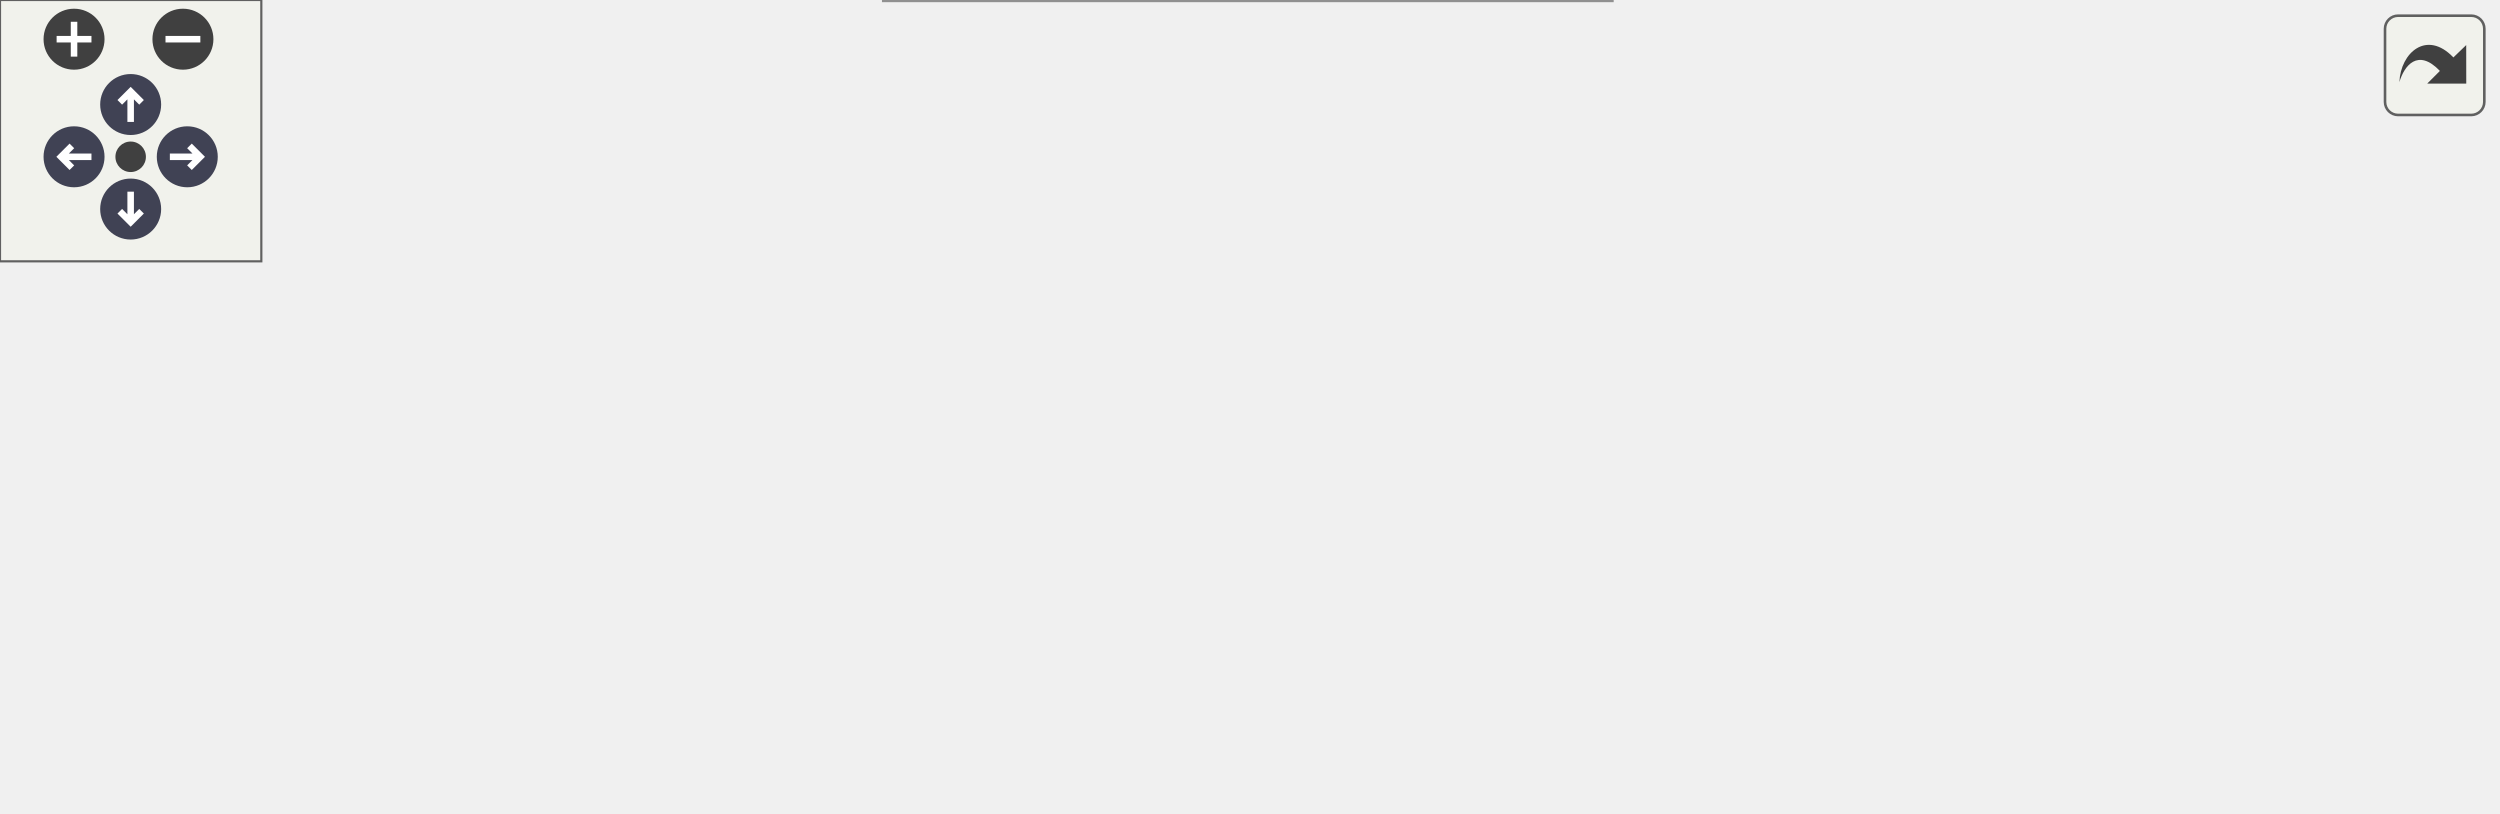
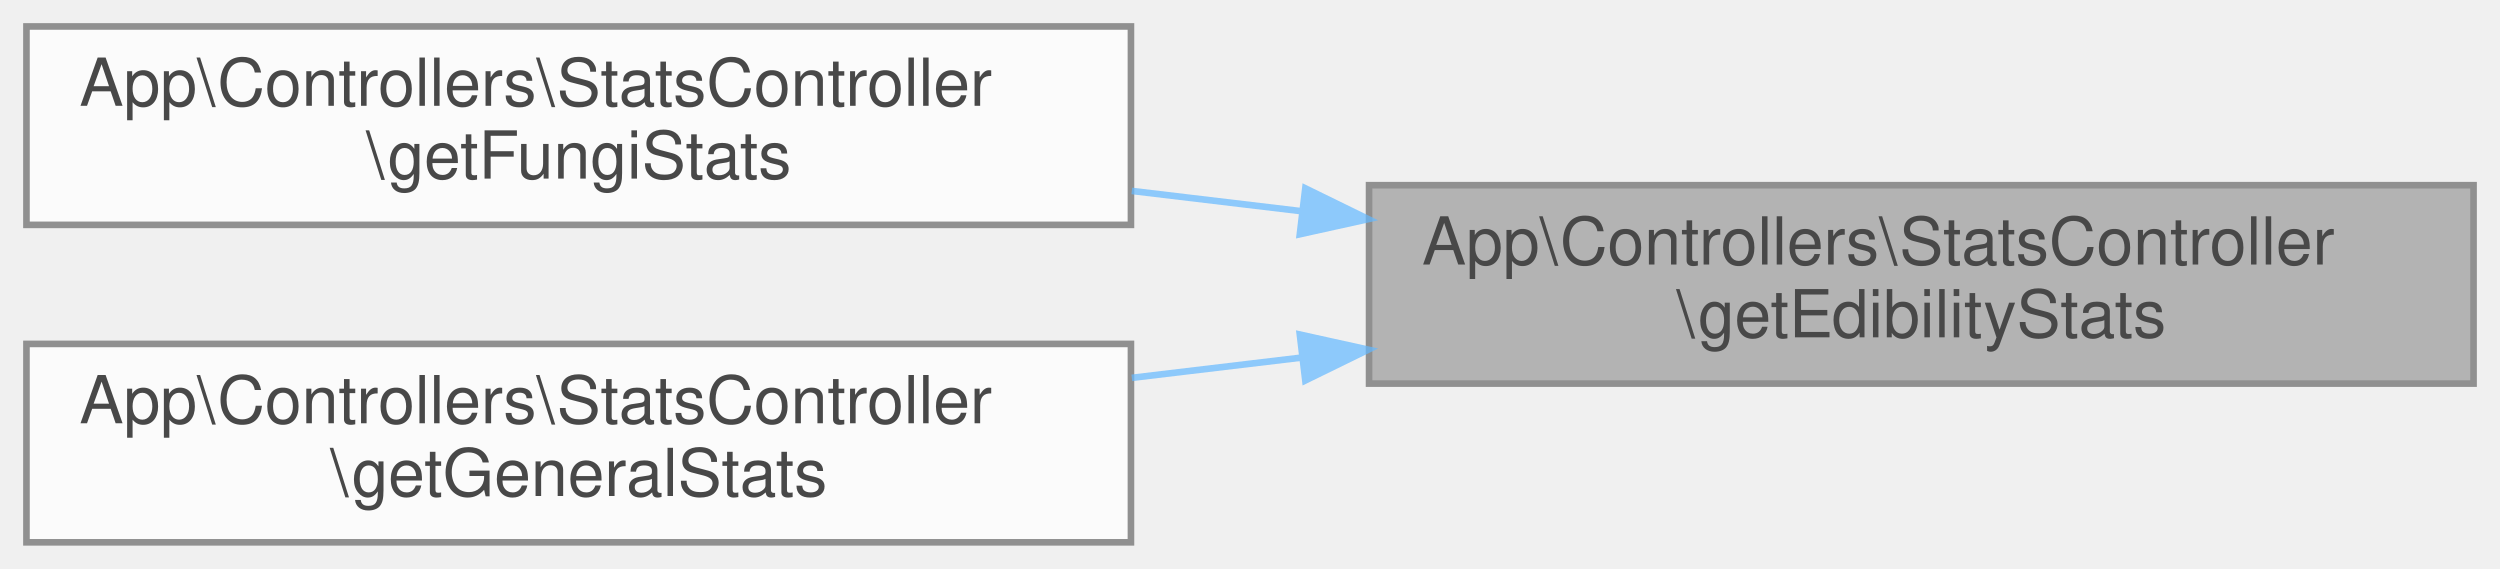
- <svg xmlns="http://www.w3.org/2000/svg" xmlns:xlink="http://www.w3.org/1999/xlink" id="main" version="1.1" xml:space="preserve">
-   <style type="text/css">
+ <svg xmlns="http://www.w3.org/2000/svg" xmlns:xlink="http://www.w3.org/1999/xlink" width="378pt" height="86pt" viewBox="0.00 0.00 378.00 86.00">
+   <svg id="main" version="1.1" xml:space="preserve">
+     <style type="text/css">
.node, .edge {opacity: 0.7;}
.node.selected, .edge.selected {opacity: 1;}
.edge:hover path { stroke: red; }
.edge:hover polygon { stroke: red; fill: red; }
</style>
-   <defs>
-     <circle id="rim" cx="0" cy="0" r="7" />
-     <circle id="rim2" cx="0" cy="0" r="3.5" />
-     <g id="zoomPlus">
-       <use xlink:href="#rim" fill="#404040">
-         <set attributeName="fill" to="#808080" begin="zoomplus.mouseover" end="zoomplus.mouseout" />
-       </use>
-       <path d="M-4,0h8M0,-4v8" fill="none" stroke="white" stroke-width="1.5" pointer-events="none" />
-     </g>
-     <g id="zoomMin">
-       <use xlink:href="#rim" fill="#404040">
-         <set attributeName="fill" to="#808080" begin="zoomminus.mouseover" end="zoomminus.mouseout" />
-       </use>
-       <path d="M-4,0h8" fill="none" stroke="white" stroke-width="1.5" pointer-events="none" />
-     </g>
-     <g id="arrowUp" transform="translate(30 24)">
-       <use xlink:href="#rim" />
-       <path pointer-events="none" fill="none" stroke="white" stroke-width="1.5" d="M0,-3.0v7 M-2.5,-0.5L0,-3.0L2.5,-0.5" />
-     </g>
-     <g id="arrowRight" transform="rotate(90) translate(36 -43)">
-       <use xlink:href="#rim" />
-       <path pointer-events="none" fill="none" stroke="white" stroke-width="1.5" d="M0,-3.0v7 M-2.5,-0.5L0,-3.0L2.5,-0.5" />
-     </g>
-     <g id="arrowDown" transform="rotate(180) translate(-30 -48)">
-       <use xlink:href="#rim" />
-       <path pointer-events="none" fill="none" stroke="white" stroke-width="1.5" d="M0,-3.0v7 M-2.5,-0.5L0,-3.0L2.5,-0.5" />
-     </g>
-     <g id="arrowLeft" transform="rotate(270) translate(-36 17)">
-       <use xlink:href="#rim" />
-       <path pointer-events="none" fill="none" stroke="white" stroke-width="1.5" d="M0,-3.0v7 M-2.5,-0.5L0,-3.0L2.5,-0.5" />
-     </g>
-     <g id="resetDef">
-       <use xlink:href="#rim2" fill="#404040">
-         <set attributeName="fill" to="#808080" begin="reset.mouseover" end="reset.mouseout" />
-       </use>
-     </g>
-   </defs>
-   <svg id="graph" class="graph">
-     <g id="viewport">
-       <g id="Node000001" class="node">
-         <g id="a_Node000001">
-           <a xlink:title="Obtiene estadísticas de comestibilidad de hongos.">
-             <polygon fill="#999999" stroke="#666666" points="573,-78 406,-78 406,-48 573,-48 573,-78" />
-             <text text-anchor="start" x="414" y="-66" font-family="Helvetica,sans-Serif" font-size="10.00">App\Controllers\StatsController</text>
-             <text text-anchor="middle" x="489.5" y="-55" font-family="Helvetica,sans-Serif" font-size="10.00">\getEdibilityStats</text>
-           </a>
+     <svg id="graph" class="graph">
+       <g id="graph0" class="graph" transform="scale(1 1) rotate(0) translate(4 82)">
+         <g id="Node000001" class="node">
+           <g id="a_Node000001">
+             <a xlink:title="Obtiene estadísticas de comestibilidad de hongos.">
+               <polygon fill="#999999" stroke="#666666" points="370,-54 203,-54 203,-24 370,-24 370,-54" />
+               <text text-anchor="start" x="211" y="-42" font-family="Helvetica,sans-Serif" font-size="10.00">App\Controllers\StatsController</text>
+               <text text-anchor="middle" x="286.5" y="-31" font-family="Helvetica,sans-Serif" font-size="10.00">\getEdibilityStats</text>
+             </a>
+           </g>
+         </g>
+         <g id="Node000002" class="node">
+           <g id="a_Node000002">
+             <a xlink:href="classApp_1_1Controllers_1_1StatsController.html#a944a68a075295dfdc85e7e403b469358" target="_top" xlink:title="Obtiene todas las estadísticas relacionadas con hongos.">
+               <polygon fill="white" stroke="#666666" points="167,-78 0,-78 0,-48 167,-48 167,-78" />
+               <text text-anchor="start" x="8" y="-66" font-family="Helvetica,sans-Serif" font-size="10.00">App\Controllers\StatsController</text>
+               <text text-anchor="middle" x="83.5" y="-55" font-family="Helvetica,sans-Serif" font-size="10.00">\getFungiStats</text>
+             </a>
+           </g>
+         </g>
+         <g id="edge1_Node000001_Node000002" class="edge">
+           <g id="a_edge1_Node000001_Node000002">
+             <a xlink:title=" ">
+               <path fill="none" stroke="#63b8ff" d="M192.85,-50.06C184.27,-51.09 175.61,-52.12 167.13,-53.13" />
+               <polygon fill="#63b8ff" stroke="#63b8ff" points="193.36,-53.53 202.88,-48.87 192.53,-46.58 193.36,-53.53" />
+             </a>
+           </g>
+         </g>
+         <g id="Node000003" class="node">
+           <g id="a_Node000003">
+             <a xlink:href="classApp_1_1Controllers_1_1StatsController.html#a6c42f9fa6d2e3d47cd1910b324b710a3" target="_top" xlink:title="Obtiene estadísticas generales sobre los hongos en la base de datos.">
+               <polygon fill="white" stroke="#666666" points="167,-30 0,-30 0,0 167,0 167,-30" />
+               <text text-anchor="start" x="8" y="-18" font-family="Helvetica,sans-Serif" font-size="10.00">App\Controllers\StatsController</text>
+               <text text-anchor="middle" x="83.5" y="-7" font-family="Helvetica,sans-Serif" font-size="10.00">\getGeneralStats</text>
+             </a>
+           </g>
+         </g>
+         <g id="edge2_Node000001_Node000003" class="edge">
+           <g id="a_edge2_Node000001_Node000003">
+             <a xlink:title=" ">
+               <path fill="none" stroke="#63b8ff" d="M192.85,-27.94C184.27,-26.91 175.61,-25.88 167.13,-24.87" />
+               <polygon fill="#63b8ff" stroke="#63b8ff" points="192.53,-31.42 202.88,-29.13 193.36,-24.47 192.53,-31.42" />
+             </a>
+           </g>
        </g>
      </g>
-       <g id="Node000002" class="node">
-         <g id="a_Node000002">
-           <a xlink:href="classApp_1_1Controllers_1_1StatsController.html#af2a1c7f7fb5c2ec3ddc6a82c7c9b5944" target="_top" xlink:title="Obtiene todas las estadísticas necesarias para la página de estadísticas.">
-             <polygon fill="white" stroke="#666666" points="370,-126 203,-126 203,-96 370,-96 370,-126" />
-             <text text-anchor="start" x="211" y="-114" font-family="Helvetica,sans-Serif" font-size="10.00">App\Controllers\StatsController</text>
-             <text text-anchor="middle" x="286.5" y="-103" font-family="Helvetica,sans-Serif" font-size="10.00">\getAllStatsForPage</text>
-           </a>
-         </g>
-       </g>
-       <g id="edge1_Node000001_Node000002" class="edge">
-         <g id="a_edge1_Node000001_Node000002">
-           <a xlink:title=" ">
-             <path fill="none" stroke="#63b8ff" d="M415.46,-80.44C394.12,-85.54 370.98,-91.07 350.32,-96" />
-             <polygon fill="#63b8ff" stroke="#63b8ff" points="416.54,-83.78 425.45,-78.06 414.91,-76.97 416.54,-83.78" />
-           </a>
-         </g>
-       </g>
-       <g id="Node000004" class="node">
-         <g id="a_Node000004">
-           <a xlink:href="classApp_1_1Controllers_1_1StatsController.html#a944a68a075295dfdc85e7e403b469358" target="_top" xlink:title="Obtiene todas las estadísticas relacionadas con hongos.">
-             <polygon fill="white" stroke="#666666" points="370,-78 203,-78 203,-48 370,-48 370,-78" />
-             <text text-anchor="start" x="211" y="-66" font-family="Helvetica,sans-Serif" font-size="10.00">App\Controllers\StatsController</text>
-             <text text-anchor="middle" x="286.5" y="-55" font-family="Helvetica,sans-Serif" font-size="10.00">\getFungiStats</text>
-           </a>
-         </g>
-       </g>
-       <g id="edge3_Node000001_Node000004" class="edge">
-         <g id="a_edge3_Node000001_Node000004">
-           <a xlink:title=" ">
-             <path fill="none" stroke="#63b8ff" d="M395.85,-63C387.27,-63 378.61,-63 370.13,-63" />
-             <polygon fill="#63b8ff" stroke="#63b8ff" points="395.88,-66.5 405.88,-63 395.88,-59.5 395.88,-66.5" />
-           </a>
-         </g>
-       </g>
-       <g id="Node000006" class="node">
-         <g id="a_Node000006">
-           <a xlink:href="classApp_1_1Controllers_1_1StatsController.html#a6c42f9fa6d2e3d47cd1910b324b710a3" target="_top" xlink:title="Obtiene estadísticas generales sobre los hongos en la base de datos.">
-             <polygon fill="white" stroke="#666666" points="370,-30 203,-30 203,0 370,0 370,-30" />
-             <text text-anchor="start" x="211" y="-18" font-family="Helvetica,sans-Serif" font-size="10.00">App\Controllers\StatsController</text>
-             <text text-anchor="middle" x="286.5" y="-7" font-family="Helvetica,sans-Serif" font-size="10.00">\getGeneralStats</text>
-           </a>
-         </g>
-       </g>
-       <g id="edge5_Node000001_Node000006" class="edge">
-         <g id="a_edge5_Node000001_Node000006">
-           <a xlink:title=" ">
-             <path fill="none" stroke="#63b8ff" d="M415.46,-45.56C394.12,-40.46 370.98,-34.93 350.32,-30" />
-             <polygon fill="#63b8ff" stroke="#63b8ff" points="414.91,-49.03 425.45,-47.94 416.54,-42.22 414.91,-49.03" />
-           </a>
-         </g>
-       </g>
-       <g id="Node000003" class="node">
-         <g id="a_Node000003">
-           <a xlink:href="classApp_1_1Controllers_1_1StatsController.html#a13a0ac992567acd018968d78f7a2201c" target="_top" xlink:title="Manejador de la página de estadísticas.">
-             <polygon fill="white" stroke="#666666" points="167,-126 0,-126 0,-96 167,-96 167,-126" />
-             <text text-anchor="start" x="8" y="-114" font-family="Helvetica,sans-Serif" font-size="10.00">App\Controllers\StatsController</text>
-             <text text-anchor="middle" x="83.5" y="-103" font-family="Helvetica,sans-Serif" font-size="10.00">\statisticsPageHandler</text>
-           </a>
-         </g>
-       </g>
-       <g id="edge2_Node000002_Node000003" class="edge">
-         <g id="a_edge2_Node000002_Node000003">
-           <a xlink:title=" ">
-             <path fill="none" stroke="#63b8ff" d="M192.85,-111C184.27,-111 175.61,-111 167.13,-111" />
-             <polygon fill="#63b8ff" stroke="#63b8ff" points="192.88,-114.5 202.88,-111 192.88,-107.5 192.88,-114.5" />
-           </a>
-         </g>
-       </g>
-       <g id="Node000005" class="node">
-         <g id="a_Node000005">
-           <a xlink:href="classApp_1_1Controllers_1_1StatsController.html#a23b681a8cc748f3cfeff24da0e6d8e34" target="_top" xlink:title="Obtiene todas las estadísticas necesarias para el panel de administración.">
-             <polygon fill="white" stroke="#666666" points="167,-78 0,-78 0,-48 167,-48 167,-78" />
-             <text text-anchor="start" x="8" y="-66" font-family="Helvetica,sans-Serif" font-size="10.00">App\Controllers\StatsController</text>
-             <text text-anchor="middle" x="83.5" y="-55" font-family="Helvetica,sans-Serif" font-size="10.00">\getDashboardStats</text>
-           </a>
-         </g>
-       </g>
-       <g id="edge4_Node000004_Node000005" class="edge">
-         <g id="a_edge4_Node000004_Node000005">
-           <a xlink:title=" ">
-             <path fill="none" stroke="#63b8ff" d="M192.85,-63C184.27,-63 175.61,-63 167.13,-63" />
-             <polygon fill="#63b8ff" stroke="#63b8ff" points="192.88,-66.5 202.88,-63 192.88,-59.5 192.88,-66.5" />
-           </a>
-         </g>
-       </g>
-     </g>
-   </svg>
-   <g id="navigator" transform="translate(0 0)" fill="#404254">
-     <rect fill="#f2f5e9" fill-opacity="0.5" stroke="#606060" stroke-width=".5" x="0" y="0" width="60" height="60" />
-     <use id="zoomplus" xlink:href="#zoomPlus" x="17" y="9" />
-     <use id="zoomminus" xlink:href="#zoomMin" x="42" y="9" />
-     <use id="reset" xlink:href="#resetDef" x="30" y="36" />
-     <use id="arrowup" xlink:href="#arrowUp" x="0" y="0" />
-     <use id="arrowright" xlink:href="#arrowRight" x="0" y="0" />
-     <use id="arrowdown" xlink:href="#arrowDown" x="0" y="0" />
-     <use id="arrowleft" xlink:href="#arrowLeft" x="0" y="0" />
-   </g>
-   <svg viewBox="0 0 15 15" width="100%" height="30px" preserveAspectRatio="xMaxYMin meet">
-     <g id="arrow_out" transform="scale(0.3 0.3)">
-       <a xlink:href="classApp_1_1Controllers_1_1StatsController_a339d384906766d15e008dbfda50a2ca8_icgraph_org.svg" target="_base">
-         <rect id="button" ry="5" rx="5" y="6" x="6" height="38" width="38" fill="#f2f5e9" fill-opacity="0.5" stroke="#606060" stroke-width="1.0" />
-         <path id="arrow" d="M 11.5,31.437 C 11.94,20.098 22.043,11.323 32.159,21.979 L 37.069,17.246 C 37.069,17.246 37.088,32 37.088,32 L 22.16,31.978 C 22.16,31.978 26.998,27.14 26.998,27.14 C 18.529,18.264 13.292,25.23 11.5,31.437 z" style="fill:#404040;" />
-       </a>
-     </g>
+     </svg>
  </svg>
  <style type="text/css">

[data-mouse-over-selected='false'] { opacity: 0.7; }
[data-mouse-over-selected='true']  { opacity: 1.0; }

</style>
</svg>
